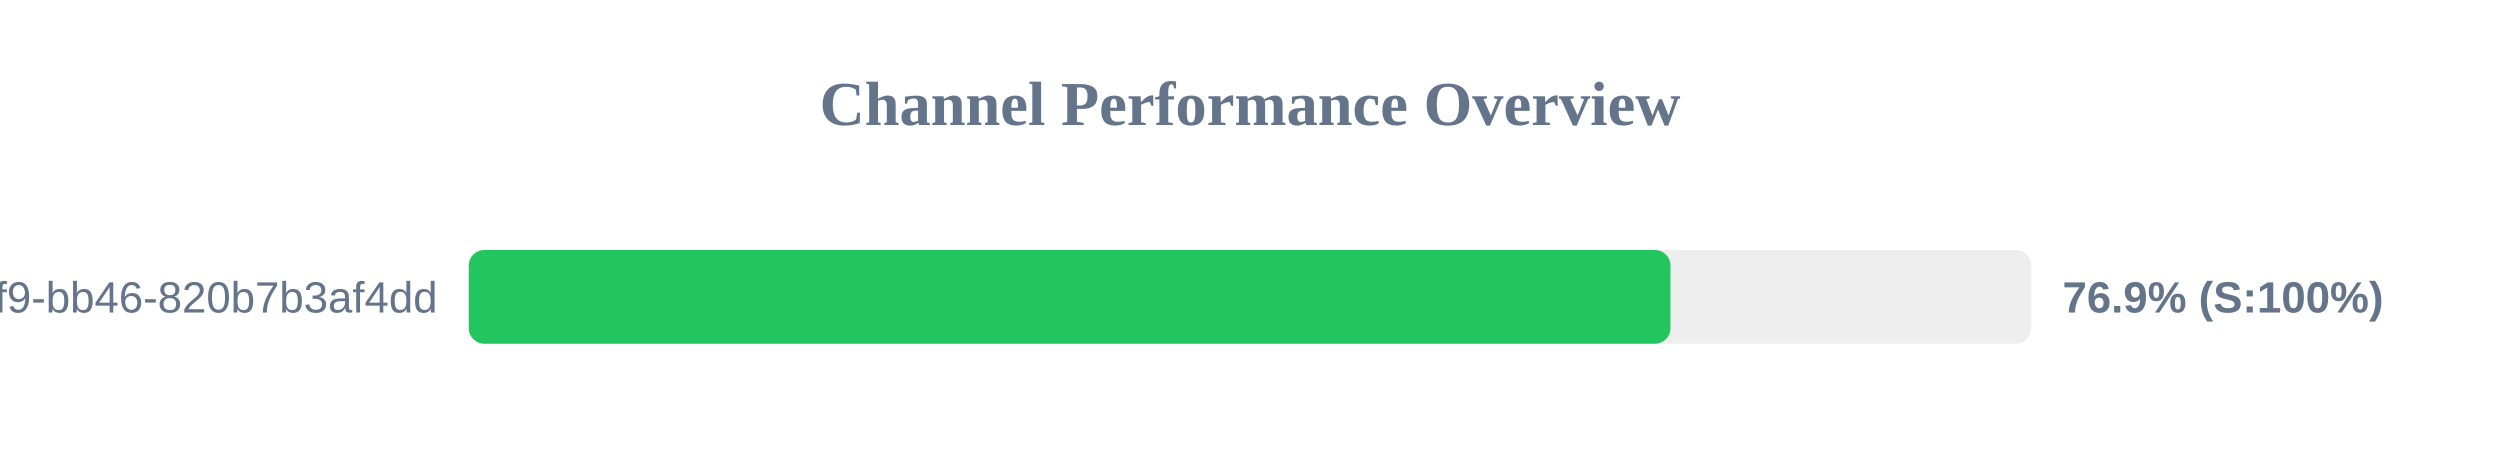
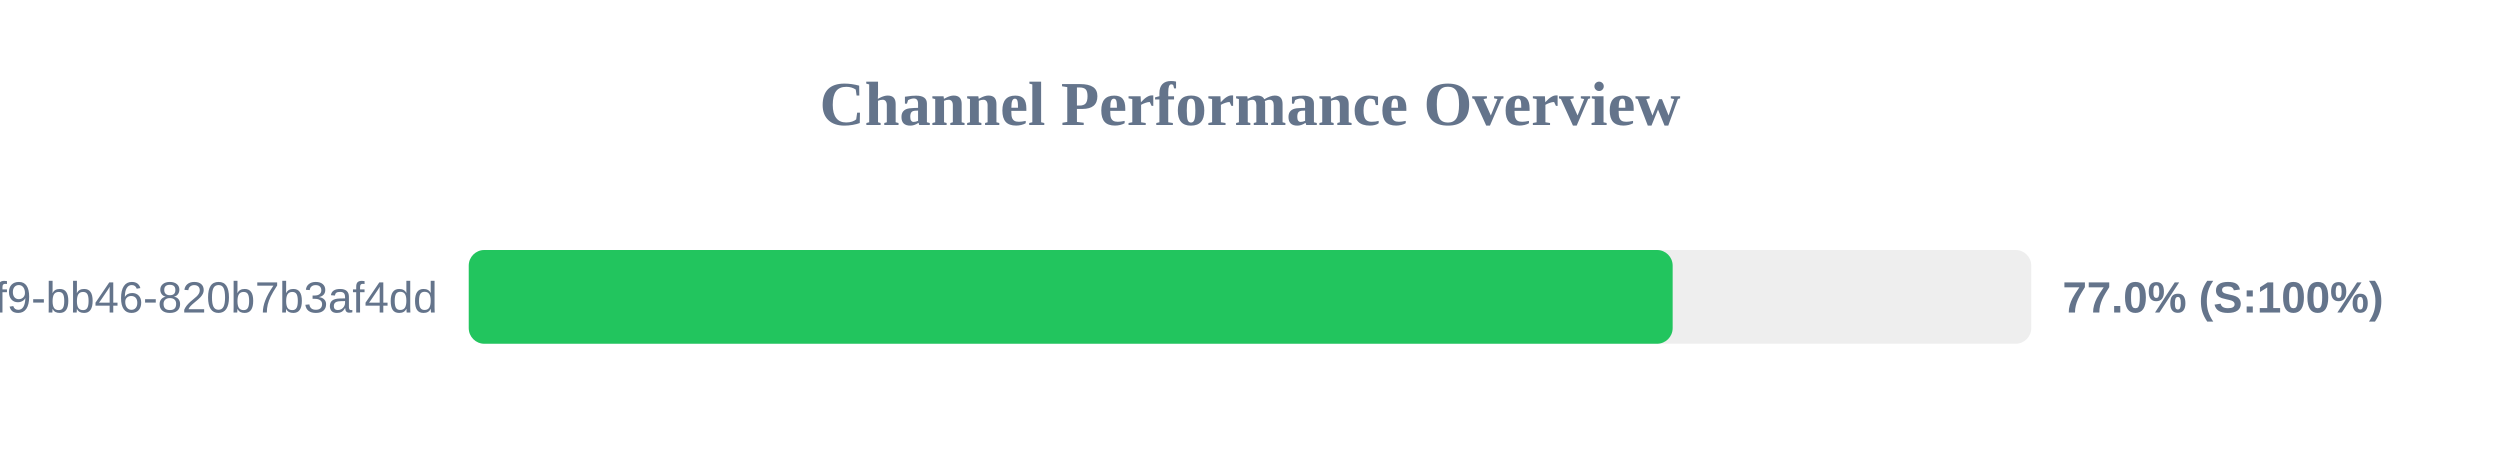
<svg xmlns="http://www.w3.org/2000/svg" width="800" height="150" version="1.1">
  <style>
        .row { font: 14px Arial; fill: #64748b; }
        .score { font: bold 14px Arial; fill: #64748b; }
    </style>
  <text x="400" y="40" text-anchor="middle" font-size="20px" font-weight="bold" fill="#64748b">Channel Performance Overview</text>
  <rect x="150" y="80" width="500" height="30" fill="#eee" rx="5" />
-   <rect x="150" y="80" width="384.55" height="30" fill="#22c55e" rx="5" />
+   <rect x="150" y="80" width="385.25" height="30" fill="#22c55e" rx="5" />
  <text x="140" y="100" text-anchor="end" class="row">?uuid=80b2ac81-ba69-41f9-bb46-820b7b3af4dd</text>
-   <text x="660" y="100" text-anchor="start" class="score">76.9% (S:100%)</text>
+   <text x="660" y="100" text-anchor="start" class="score">77.0% (S:100%)</text>
</svg>
